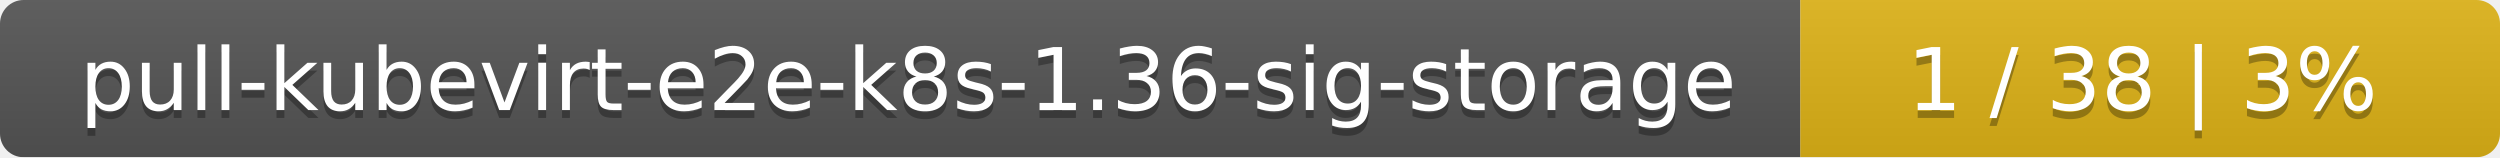
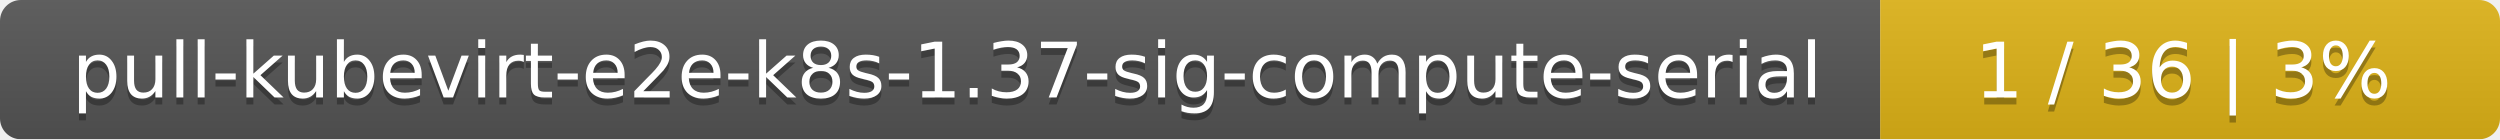
- <svg xmlns="http://www.w3.org/2000/svg" width="318" height="20">
+ <svg xmlns="http://www.w3.org/2000/svg" width="359" height="20">
  <linearGradient id="smooth" x2="0" y2="100%">
    <stop offset="0" stop-color="#bbb" stop-opacity=".1" />
    <stop offset="1" stop-opacity=".1" />
  </linearGradient>
  <mask id="round">
-     <rect width="318" height="20" rx="3" fill="#fff" />
+     <rect width="359" height="20" rx="3" fill="#fff" />
  </mask>
  <g mask="url(#round)">
-     <rect width="229" height="20" fill="#555" />
-     <rect x="229" width="89" height="20" fill="#dfb317" />
-     <rect width="318" height="20" fill="url(#smooth)" />
+     <rect width="270" height="20" fill="#555" />
+     <rect x="270" width="89" height="20" fill="#dfb317" />
+     <rect width="359" height="20" fill="url(#smooth)" />
  </g>
  <g fill="#fff" text-anchor="middle" font-family="DejaVu Sans,Verdana,Geneva,sans-serif" font-size="11">
-     <text x="115.5" y="15" fill="#010101" fill-opacity=".3">pull-kubevirt-e2e-k8s-1.36-sig-storage</text>
-     <text x="115.5" y="14">pull-kubevirt-e2e-k8s-1.36-sig-storage</text>
-     <text x="272.5" y="15" fill="#010101" fill-opacity=".3">1 / 38    |    3%</text>
-     <text x="272.5" y="14">1 / 38    |    3%</text>
+     <text x="136" y="15" fill="#010101" fill-opacity=".3">pull-kubevirt-e2e-k8s-1.37-sig-compute-serial</text>
+     <text x="136" y="14">pull-kubevirt-e2e-k8s-1.37-sig-compute-serial</text>
+     <text x="313.5" y="15" fill="#010101" fill-opacity=".3">1 / 36    |    3%</text>
+     <text x="313.5" y="14">1 / 36    |    3%</text>
  </g>
</svg>
